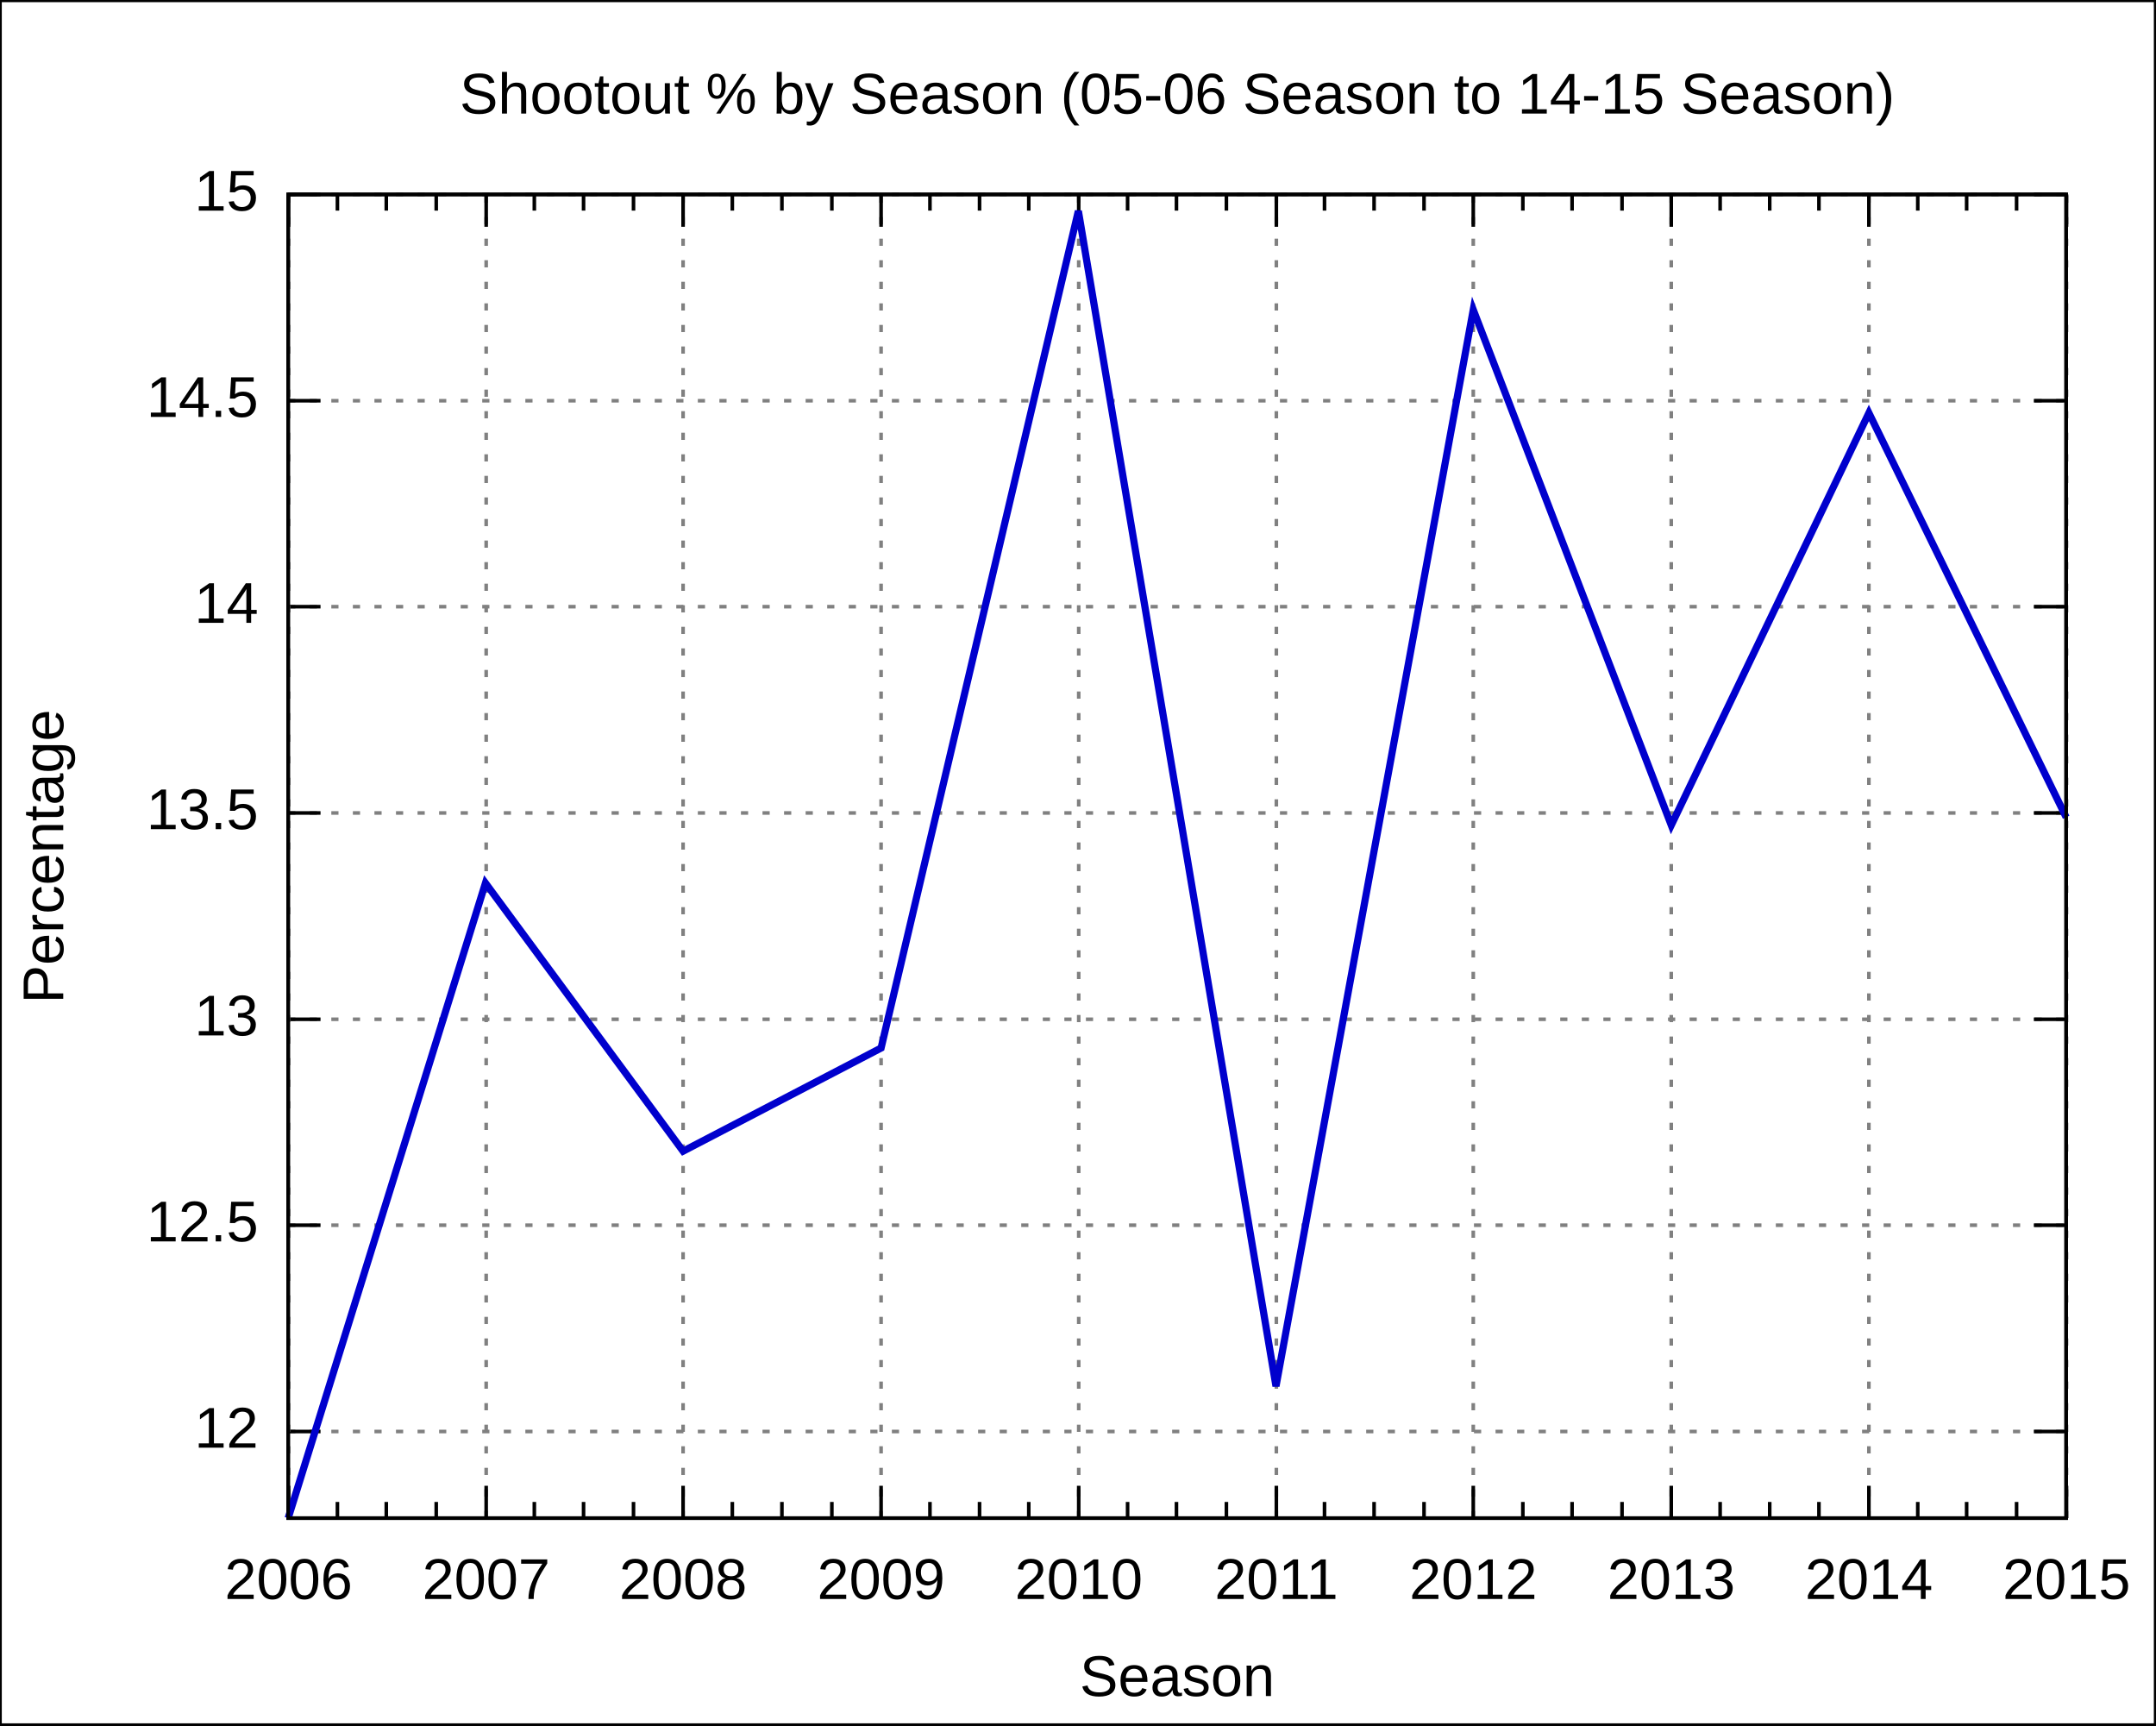
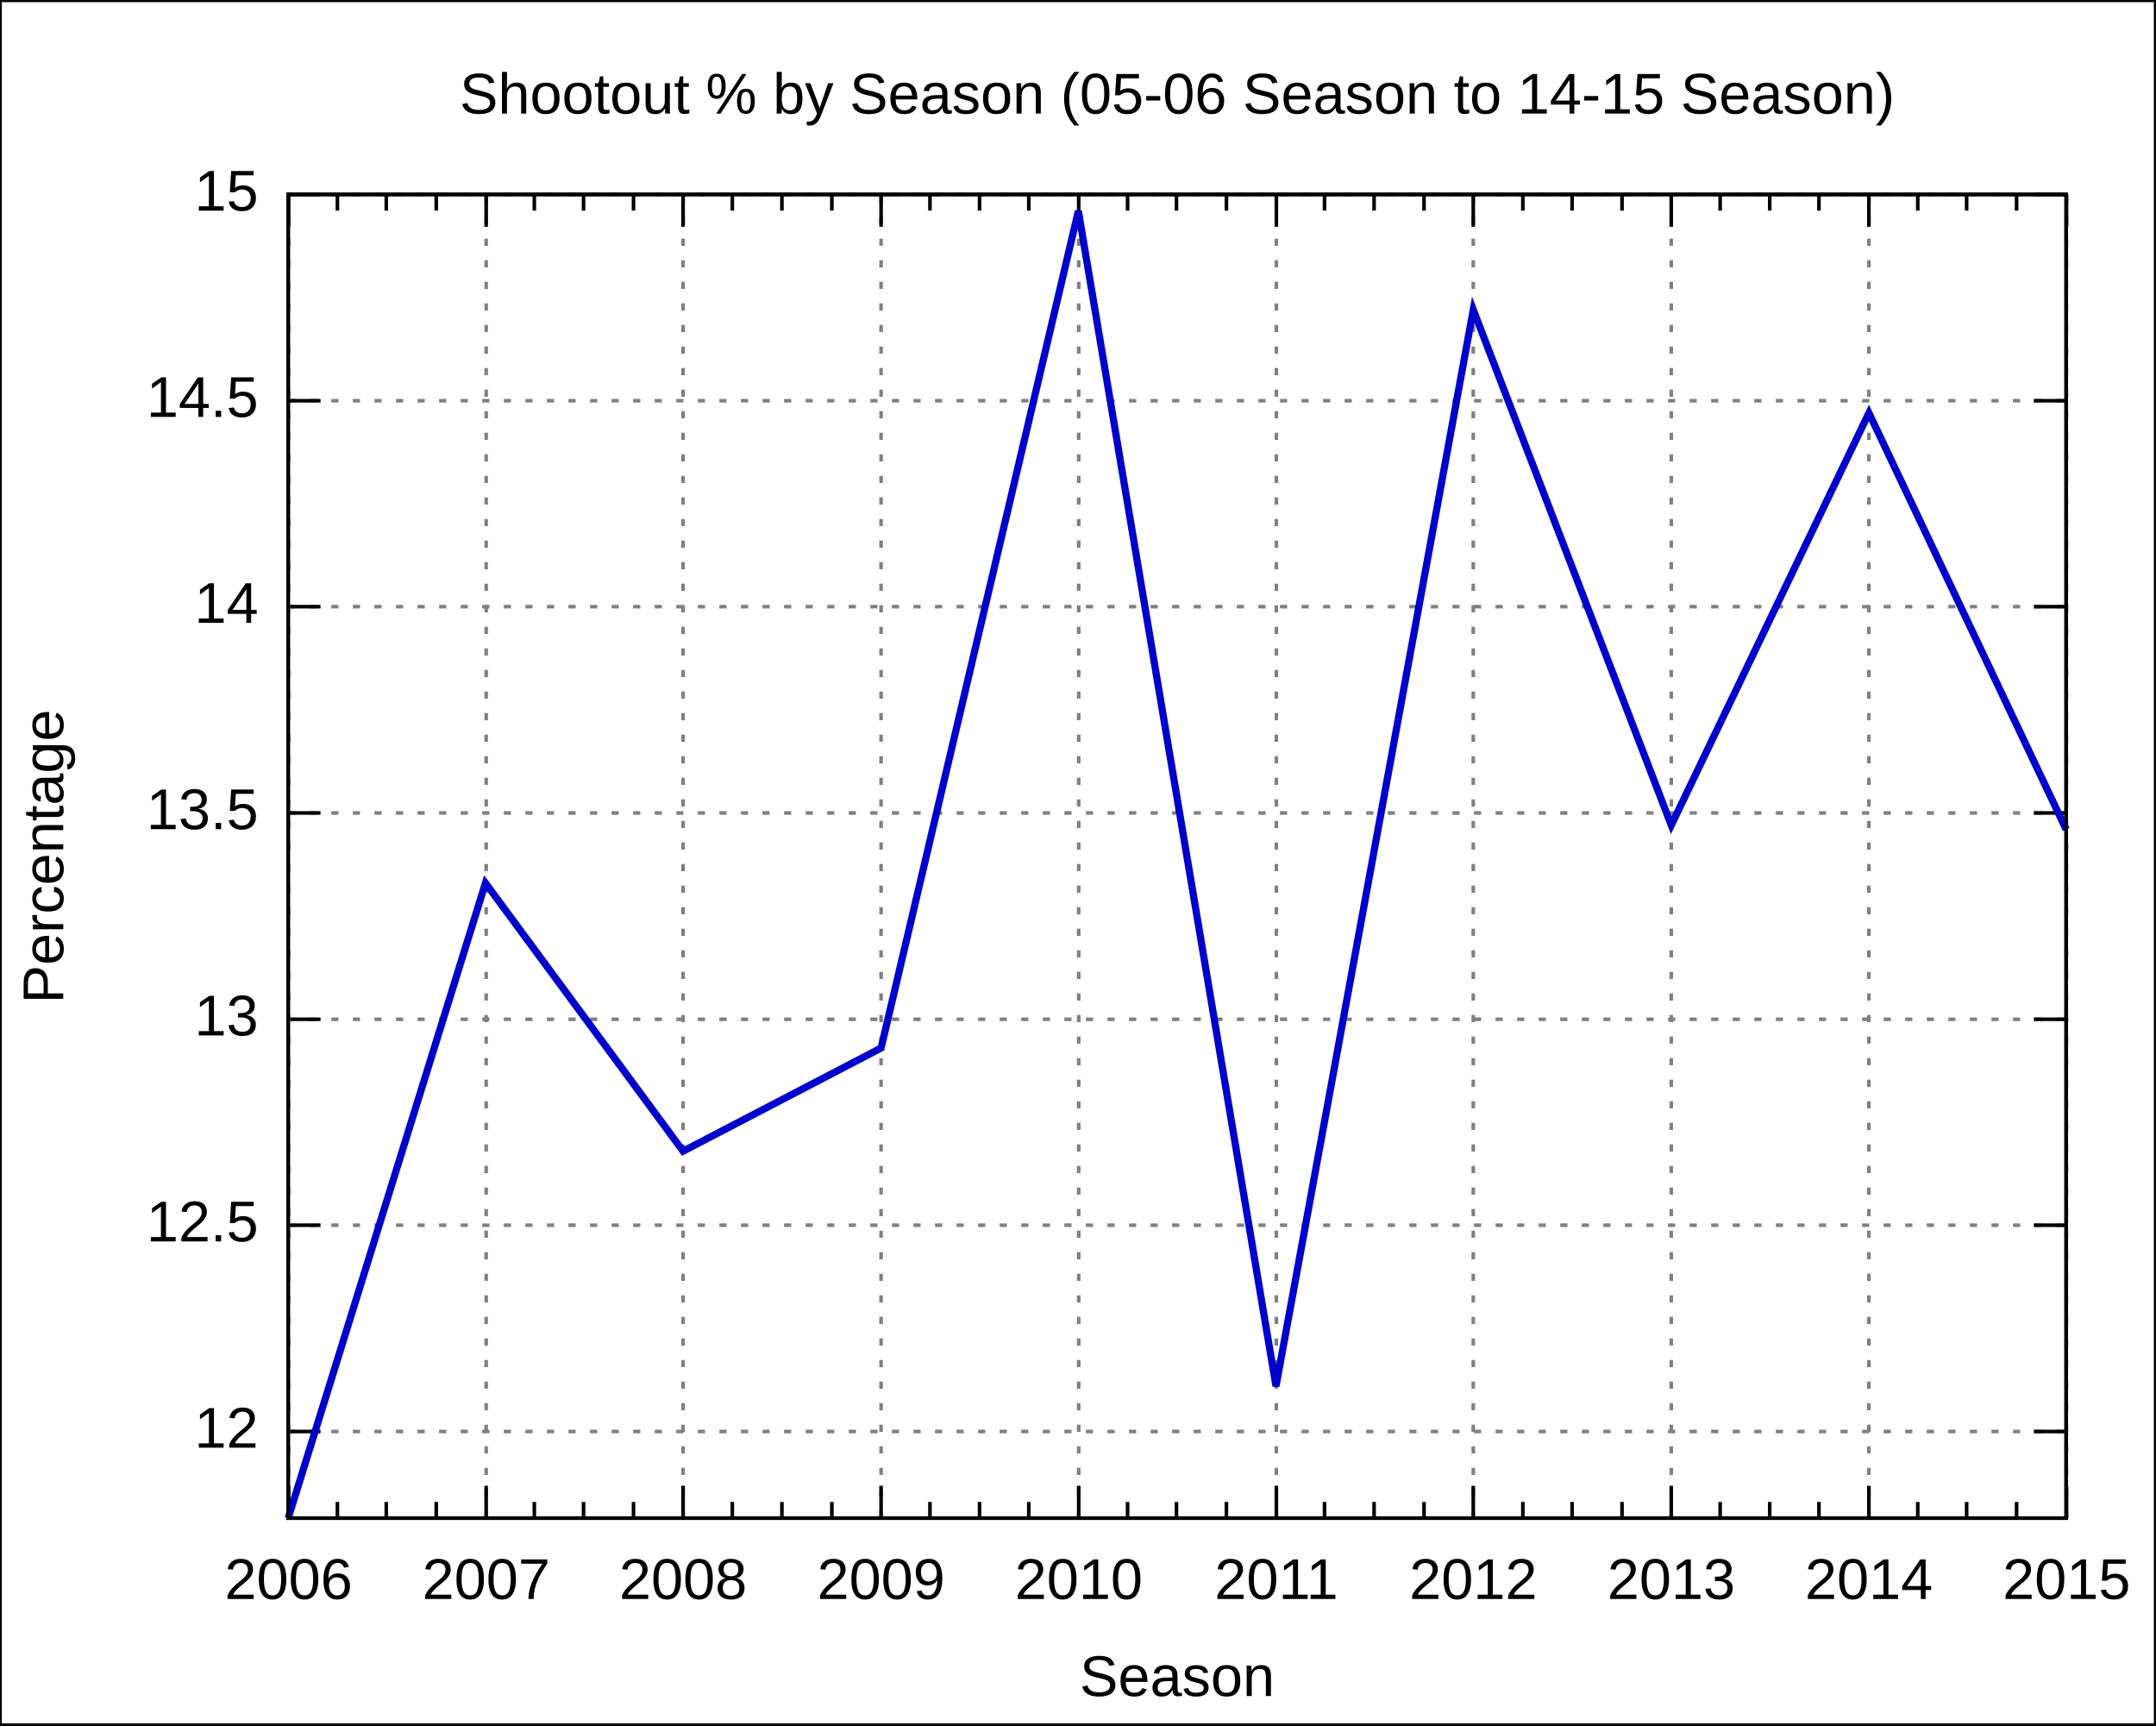
<svg xmlns="http://www.w3.org/2000/svg" xmlns:xlink="http://www.w3.org/1999/xlink" width="600" height="480" viewBox="0 0 600 480">
  <g id="gnuplot_canvas">
    <rect x="0" y="0" width="600" height="480" fill="none" />
    <defs>
      <circle id="gpDot" r="0.5" stroke-width="0.5" />
      <path id="gpPt0" stroke-width="0.222" stroke="currentColor" d="M-1,0 h2 M0,-1 v2" />
      <path id="gpPt1" stroke-width="0.222" stroke="currentColor" d="M-1,-1 L1,1 M1,-1 L-1,1" />
      <path id="gpPt2" stroke-width="0.222" stroke="currentColor" d="M-1,0 L1,0 M0,-1 L0,1 M-1,-1 L1,1 M-1,1 L1,-1" />
      <rect id="gpPt3" stroke-width="0.222" stroke="currentColor" x="-1" y="-1" width="2" height="2" />
      <rect id="gpPt4" stroke-width="0.222" stroke="currentColor" fill="currentColor" x="-1" y="-1" width="2" height="2" />
      <circle id="gpPt5" stroke-width="0.222" stroke="currentColor" cx="0" cy="0" r="1" />
      <use xlink:href="#gpPt5" id="gpPt6" fill="currentColor" stroke="none" />
      <path id="gpPt7" stroke-width="0.222" stroke="currentColor" d="M0,-1.33 L-1.33,0.67 L1.33,0.67 z" />
      <use xlink:href="#gpPt7" id="gpPt8" fill="currentColor" stroke="none" />
      <use xlink:href="#gpPt7" id="gpPt9" stroke="currentColor" transform="rotate(180)" />
      <use xlink:href="#gpPt9" id="gpPt10" fill="currentColor" stroke="none" />
      <use xlink:href="#gpPt3" id="gpPt11" stroke="currentColor" transform="rotate(45)" />
      <use xlink:href="#gpPt11" id="gpPt12" fill="currentColor" stroke="none" />
    </defs>
    <g style="fill:none; color:white; stroke:currentColor; stroke-width:1.00; stroke-linecap:butt; stroke-linejoin:miter">
</g>
    <g style="fill:none; color:black; stroke:currentColor; stroke-width:1.00; stroke-linecap:butt; stroke-linejoin:miter">
      <g style="stroke:none; shape-rendering:crispEdges">
        <polygon fill="rgb(255, 255, 255)" points="0.0,480.0 599.9,480.0 599.9,0.1 0.0,0.1 " />
      </g>
      <path stroke="black" d="M0.0,480.0 L0.0,0.1 L599.9,0.1 L599.9,480.0 L0.0,480.0  " />
    </g>
    <g style="fill:none; color:gray; stroke:currentColor; stroke-width:1.00; stroke-linecap:butt; stroke-linejoin:miter">
      <path stroke="gray" stroke-dasharray=" 2,4" class="gridline" d="M80.2,398.3 L575.0,398.3  " />
    </g>
    <g style="fill:none; color:black; stroke:currentColor; stroke-width:1.00; stroke-linecap:butt; stroke-linejoin:miter">
      <path stroke="black" d="M80.2,398.3 L89.2,398.3 M575.0,398.3 L566.0,398.3  " />
      <g transform="translate(71.9,402.8)" style="stroke:none; fill:black; font-family:Arial; font-size:12.00pt; text-anchor:end">
        <text> 12</text>
      </g>
    </g>
    <g style="fill:none; color:gray; stroke:currentColor; stroke-width:1.00; stroke-linecap:butt; stroke-linejoin:miter">
      <path stroke="gray" stroke-dasharray=" 2,4" class="gridline" d="M80.2,340.9 L575.0,340.9  " />
    </g>
    <g style="fill:none; color:black; stroke:currentColor; stroke-width:1.00; stroke-linecap:butt; stroke-linejoin:miter">
      <path stroke="black" d="M80.2,340.9 L89.2,340.9 M575.0,340.9 L566.0,340.9  " />
      <g transform="translate(71.9,345.4)" style="stroke:none; fill:black; font-family:Arial; font-size:12.00pt; text-anchor:end">
        <text> 12.5</text>
      </g>
    </g>
    <g style="fill:none; color:gray; stroke:currentColor; stroke-width:1.00; stroke-linecap:butt; stroke-linejoin:miter">
      <path stroke="gray" stroke-dasharray=" 2,4" class="gridline" d="M80.2,283.6 L575.0,283.6  " />
    </g>
    <g style="fill:none; color:black; stroke:currentColor; stroke-width:1.00; stroke-linecap:butt; stroke-linejoin:miter">
      <path stroke="black" d="M80.2,283.6 L89.2,283.6 M575.0,283.6 L566.0,283.6  " />
      <g transform="translate(71.9,288.1)" style="stroke:none; fill:black; font-family:Arial; font-size:12.00pt; text-anchor:end">
        <text> 13</text>
      </g>
    </g>
    <g style="fill:none; color:gray; stroke:currentColor; stroke-width:1.00; stroke-linecap:butt; stroke-linejoin:miter">
      <path stroke="gray" stroke-dasharray=" 2,4" class="gridline" d="M80.2,226.2 L575.0,226.2  " />
    </g>
    <g style="fill:none; color:black; stroke:currentColor; stroke-width:1.00; stroke-linecap:butt; stroke-linejoin:miter">
      <path stroke="black" d="M80.2,226.2 L89.2,226.2 M575.0,226.2 L566.0,226.2  " />
      <g transform="translate(71.9,230.7)" style="stroke:none; fill:black; font-family:Arial; font-size:12.00pt; text-anchor:end">
        <text> 13.5</text>
      </g>
    </g>
    <g style="fill:none; color:gray; stroke:currentColor; stroke-width:1.00; stroke-linecap:butt; stroke-linejoin:miter">
      <path stroke="gray" stroke-dasharray=" 2,4" class="gridline" d="M80.2,168.8 L575.0,168.8  " />
    </g>
    <g style="fill:none; color:black; stroke:currentColor; stroke-width:1.00; stroke-linecap:butt; stroke-linejoin:miter">
      <path stroke="black" d="M80.2,168.8 L89.2,168.8 M575.0,168.8 L566.0,168.8  " />
      <g transform="translate(71.9,173.3)" style="stroke:none; fill:black; font-family:Arial; font-size:12.00pt; text-anchor:end">
        <text> 14</text>
      </g>
    </g>
    <g style="fill:none; color:gray; stroke:currentColor; stroke-width:1.00; stroke-linecap:butt; stroke-linejoin:miter">
      <path stroke="gray" stroke-dasharray=" 2,4" class="gridline" d="M80.2,111.5 L575.0,111.5  " />
    </g>
    <g style="fill:none; color:black; stroke:currentColor; stroke-width:1.00; stroke-linecap:butt; stroke-linejoin:miter">
      <path stroke="black" d="M80.2,111.5 L89.2,111.5 M575.0,111.5 L566.0,111.5  " />
      <g transform="translate(71.9,116.0)" style="stroke:none; fill:black; font-family:Arial; font-size:12.00pt; text-anchor:end">
        <text> 14.5</text>
      </g>
    </g>
    <g style="fill:none; color:gray; stroke:currentColor; stroke-width:1.00; stroke-linecap:butt; stroke-linejoin:miter">
      <path stroke="gray" stroke-dasharray=" 2,4" class="gridline" d="M80.2,54.1 L575.0,54.1  " />
    </g>
    <g style="fill:none; color:black; stroke:currentColor; stroke-width:1.00; stroke-linecap:butt; stroke-linejoin:miter">
      <path stroke="black" d="M80.2,54.1 L89.2,54.1 M575.0,54.1 L566.0,54.1  " />
      <g transform="translate(71.9,58.6)" style="stroke:none; fill:black; font-family:Arial; font-size:12.00pt; text-anchor:end">
        <text> 15</text>
      </g>
    </g>
    <g style="fill:none; color:gray; stroke:currentColor; stroke-width:1.00; stroke-linecap:butt; stroke-linejoin:miter">
      <path stroke="gray" stroke-dasharray=" 2,4" class="gridline" d="M80.3,422.4 L80.3,54.1  " />
    </g>
    <g style="fill:none; color:black; stroke:currentColor; stroke-width:1.00; stroke-linecap:butt; stroke-linejoin:miter">
      <path stroke="black" d="M80.3,422.4 L80.3,413.4 M80.3,54.1 L80.3,63.1  " />
      <g transform="translate(80.3,444.9)" style="stroke:none; fill:black; font-family:Arial; font-size:12.00pt; text-anchor:middle">
        <text>2006</text>
      </g>
      <path stroke="black" d="M93.9,422.4 L93.9,417.9 M93.9,54.1 L93.9,58.6 M107.5,422.4 L107.5,417.9 M107.5,54.1 L107.5,58.6    M121.4,422.4 L121.4,417.9 M121.4,54.1 L121.4,58.6  " />
    </g>
    <g style="fill:none; color:gray; stroke:currentColor; stroke-width:1.00; stroke-linecap:butt; stroke-linejoin:miter">
      <path stroke="gray" stroke-dasharray=" 2,4" class="gridline" d="M135.3,422.4 L135.3,54.1  " />
    </g>
    <g style="fill:none; color:black; stroke:currentColor; stroke-width:1.00; stroke-linecap:butt; stroke-linejoin:miter">
      <path stroke="black" d="M135.3,422.4 L135.3,413.4 M135.3,54.1 L135.3,63.1  " />
      <g transform="translate(135.3,444.9)" style="stroke:none; fill:black; font-family:Arial; font-size:12.00pt; text-anchor:middle">
        <text>2007</text>
      </g>
      <path stroke="black" d="M148.7,422.4 L148.7,417.9 M148.7,54.1 L148.7,58.6 M162.4,422.4 L162.4,417.9 M162.4,54.1 L162.4,58.6    M176.3,422.4 L176.3,417.9 M176.3,54.1 L176.3,58.6  " />
    </g>
    <g style="fill:none; color:gray; stroke:currentColor; stroke-width:1.00; stroke-linecap:butt; stroke-linejoin:miter">
      <path stroke="gray" stroke-dasharray=" 2,4" class="gridline" d="M190.1,422.4 L190.1,54.1  " />
    </g>
    <g style="fill:none; color:black; stroke:currentColor; stroke-width:1.00; stroke-linecap:butt; stroke-linejoin:miter">
      <path stroke="black" d="M190.1,422.4 L190.1,413.4 M190.1,54.1 L190.1,63.1  " />
      <g transform="translate(190.1,444.9)" style="stroke:none; fill:black; font-family:Arial; font-size:12.00pt; text-anchor:middle">
        <text>2008</text>
      </g>
      <path stroke="black" d="M203.8,422.4 L203.8,417.9 M203.8,54.1 L203.8,58.6 M217.6,422.4 L217.6,417.9 M217.6,54.1 L217.6,58.6    M231.5,422.4 L231.5,417.9 M231.5,54.1 L231.5,58.6  " />
    </g>
    <g style="fill:none; color:gray; stroke:currentColor; stroke-width:1.00; stroke-linecap:butt; stroke-linejoin:miter">
      <path stroke="gray" stroke-dasharray=" 2,4" class="gridline" d="M245.2,422.4 L245.2,54.1  " />
    </g>
    <g style="fill:none; color:black; stroke:currentColor; stroke-width:1.00; stroke-linecap:butt; stroke-linejoin:miter">
      <path stroke="black" d="M245.2,422.4 L245.2,413.4 M245.2,54.1 L245.2,63.1  " />
      <g transform="translate(245.2,444.9)" style="stroke:none; fill:black; font-family:Arial; font-size:12.00pt; text-anchor:middle">
        <text>2009</text>
      </g>
      <path stroke="black" d="M258.8,422.4 L258.8,417.9 M258.8,54.1 L258.8,58.6 M272.6,422.4 L272.6,417.9 M272.6,54.1 L272.6,58.6    M286.3,422.4 L286.3,417.9 M286.3,54.1 L286.3,58.6  " />
    </g>
    <g style="fill:none; color:gray; stroke:currentColor; stroke-width:1.00; stroke-linecap:butt; stroke-linejoin:miter">
      <path stroke="gray" stroke-dasharray=" 2,4" class="gridline" d="M300.2,422.4 L300.2,54.1  " />
    </g>
    <g style="fill:none; color:black; stroke:currentColor; stroke-width:1.00; stroke-linecap:butt; stroke-linejoin:miter">
      <path stroke="black" d="M300.2,422.4 L300.2,413.4 M300.2,54.1 L300.2,63.1  " />
      <g transform="translate(300.2,444.9)" style="stroke:none; fill:black; font-family:Arial; font-size:12.00pt; text-anchor:middle">
        <text>2010</text>
      </g>
      <path stroke="black" d="M313.8,422.4 L313.8,417.9 M313.8,54.1 L313.8,58.6 M327.4,422.4 L327.4,417.9 M327.4,54.1 L327.4,58.6    M341.3,422.4 L341.3,417.9 M341.3,54.1 L341.3,58.6  " />
    </g>
    <g style="fill:none; color:gray; stroke:currentColor; stroke-width:1.00; stroke-linecap:butt; stroke-linejoin:miter">
      <path stroke="gray" stroke-dasharray=" 2,4" class="gridline" d="M355.2,422.4 L355.2,54.1  " />
    </g>
    <g style="fill:none; color:black; stroke:currentColor; stroke-width:1.00; stroke-linecap:butt; stroke-linejoin:miter">
      <path stroke="black" d="M355.2,422.4 L355.2,413.4 M355.2,54.1 L355.2,63.1  " />
      <g transform="translate(355.2,444.9)" style="stroke:none; fill:black; font-family:Arial; font-size:12.00pt; text-anchor:middle">
        <text>2011</text>
      </g>
      <path stroke="black" d="M368.6,422.4 L368.6,417.9 M368.6,54.1 L368.6,58.6 M382.4,422.4 L382.4,417.9 M382.4,54.1 L382.4,58.6    M396.3,422.4 L396.3,417.9 M396.3,54.1 L396.3,58.6  " />
    </g>
    <g style="fill:none; color:gray; stroke:currentColor; stroke-width:1.00; stroke-linecap:butt; stroke-linejoin:miter">
      <path stroke="gray" stroke-dasharray=" 2,4" class="gridline" d="M410.0,422.4 L410.0,54.1  " />
    </g>
    <g style="fill:none; color:black; stroke:currentColor; stroke-width:1.00; stroke-linecap:butt; stroke-linejoin:miter">
      <path stroke="black" d="M410.0,422.4 L410.0,413.4 M410.0,54.1 L410.0,63.1  " />
      <g transform="translate(410.0,444.9)" style="stroke:none; fill:black; font-family:Arial; font-size:12.00pt; text-anchor:middle">
        <text>2012</text>
      </g>
      <path stroke="black" d="M423.8,422.4 L423.8,417.9 M423.8,54.1 L423.8,58.6 M437.5,422.4 L437.5,417.9 M437.5,54.1 L437.5,58.6    M451.4,422.4 L451.4,417.9 M451.4,54.1 L451.4,58.6  " />
    </g>
    <g style="fill:none; color:gray; stroke:currentColor; stroke-width:1.00; stroke-linecap:butt; stroke-linejoin:miter">
      <path stroke="gray" stroke-dasharray=" 2,4" class="gridline" d="M465.1,422.4 L465.1,54.1  " />
    </g>
    <g style="fill:none; color:black; stroke:currentColor; stroke-width:1.00; stroke-linecap:butt; stroke-linejoin:miter">
      <path stroke="black" d="M465.1,422.4 L465.1,413.4 M465.1,54.1 L465.1,63.1  " />
      <g transform="translate(465.1,444.9)" style="stroke:none; fill:black; font-family:Arial; font-size:12.00pt; text-anchor:middle">
        <text>2013</text>
      </g>
      <path stroke="black" d="M478.7,422.4 L478.7,417.9 M478.7,54.1 L478.7,58.6 M492.5,422.4 L492.5,417.9 M492.5,54.1 L492.5,58.6    M506.2,422.4 L506.2,417.9 M506.2,54.1 L506.2,58.6  " />
    </g>
    <g style="fill:none; color:gray; stroke:currentColor; stroke-width:1.00; stroke-linecap:butt; stroke-linejoin:miter">
      <path stroke="gray" stroke-dasharray=" 2,4" class="gridline" d="M520.1,422.4 L520.1,63.1 L520.1,54.1  " />
    </g>
    <g style="fill:none; color:black; stroke:currentColor; stroke-width:1.00; stroke-linecap:butt; stroke-linejoin:miter">
      <path stroke="black" d="M520.1,422.4 L520.1,413.4 M520.1,54.1 L520.1,63.1  " />
      <g transform="translate(520.1,444.9)" style="stroke:none; fill:black; font-family:Arial; font-size:12.00pt; text-anchor:middle">
        <text>2014</text>
      </g>
      <path stroke="black" d="M533.7,422.4 L533.7,417.9 M533.7,54.1 L533.7,58.6 M547.3,422.4 L547.3,417.9 M547.3,54.1 L547.3,58.6    M561.2,422.4 L561.2,417.9 M561.2,54.1 L561.2,58.6  " />
    </g>
    <g style="fill:none; color:gray; stroke:currentColor; stroke-width:1.00; stroke-linecap:butt; stroke-linejoin:miter">
      <path stroke="gray" stroke-dasharray=" 2,4" class="gridline" d="M575.1,422.4 L575.1,54.1  " />
    </g>
    <g style="fill:none; color:black; stroke:currentColor; stroke-width:1.00; stroke-linecap:butt; stroke-linejoin:miter">
      <path stroke="black" d="M575.1,422.4 L575.1,413.4 M575.1,54.1 L575.1,63.1  " />
      <g transform="translate(575.1,444.9)" style="stroke:none; fill:black; font-family:Arial; font-size:12.00pt; text-anchor:middle">
        <text>2015</text>
      </g>
      <path stroke="black" d="M80.2,54.1 L80.2,422.4 L575.0,422.4 L575.0,54.1 L80.2,54.1 Z  " />
      <g transform="translate(17.6,238.3) rotate(270)" style="stroke:none; fill:black; font-family:Arial; font-size:12.00pt; text-anchor:middle">
        <text>Percentage</text>
      </g>
      <g transform="translate(327.6,471.9)" style="stroke:none; fill:black; font-family:Arial; font-size:12.00pt; text-anchor:middle">
        <text>Season</text>
      </g>
      <g transform="translate(327.6,31.6)" style="stroke:none; fill:black; font-family:Arial; font-size:12.00pt; text-anchor:middle">
        <text>Shootout % by Season (05-06 Season to 14-15 Season)</text>
      </g>
    </g>
    <g id="gnuplot_plot_1">
      <g style="fill:none; color:white; stroke:black; stroke-width:2.00; stroke-linecap:butt; stroke-linejoin:miter">
</g>
      <g style="fill:none; color:red; stroke:currentColor; stroke-width:2.00; stroke-linecap:butt; stroke-linejoin:miter">
-         <path stroke="rgb(  0,   0, 205)" d="M575.0,227.4 L520.1,114.9 L465.1,229.6 L410.0,86.2 L355.1,385.7 L300.1,58.7 L245.2,291.6 L190.1,320.3    L135.1,245.7 L80.2,422.4  " />
+         <path stroke="rgb(  0,   0, 205)" d="M575.0,230.8 L520.1,114.9 L465.1,229.6 L410.0,86.2 L355.1,385.7 L300.1,58.7 L245.2,291.6 L190.1,320.3    L135.1,245.7 L80.2,422.4  " />
      </g>
    </g>
    <g style="fill:none; color:white; stroke:rgb(  0,   0, 205); stroke-width:1.00; stroke-linecap:butt; stroke-linejoin:miter">
</g>
    <g style="fill:none; color:black; stroke:currentColor; stroke-width:1.00; stroke-linecap:butt; stroke-linejoin:miter">
      <path stroke="black" d="M80.2,54.1 L80.2,422.4 L575.0,422.4 L575.0,54.1 L80.2,54.1 Z  " />
    </g>
  </g>
</svg>
